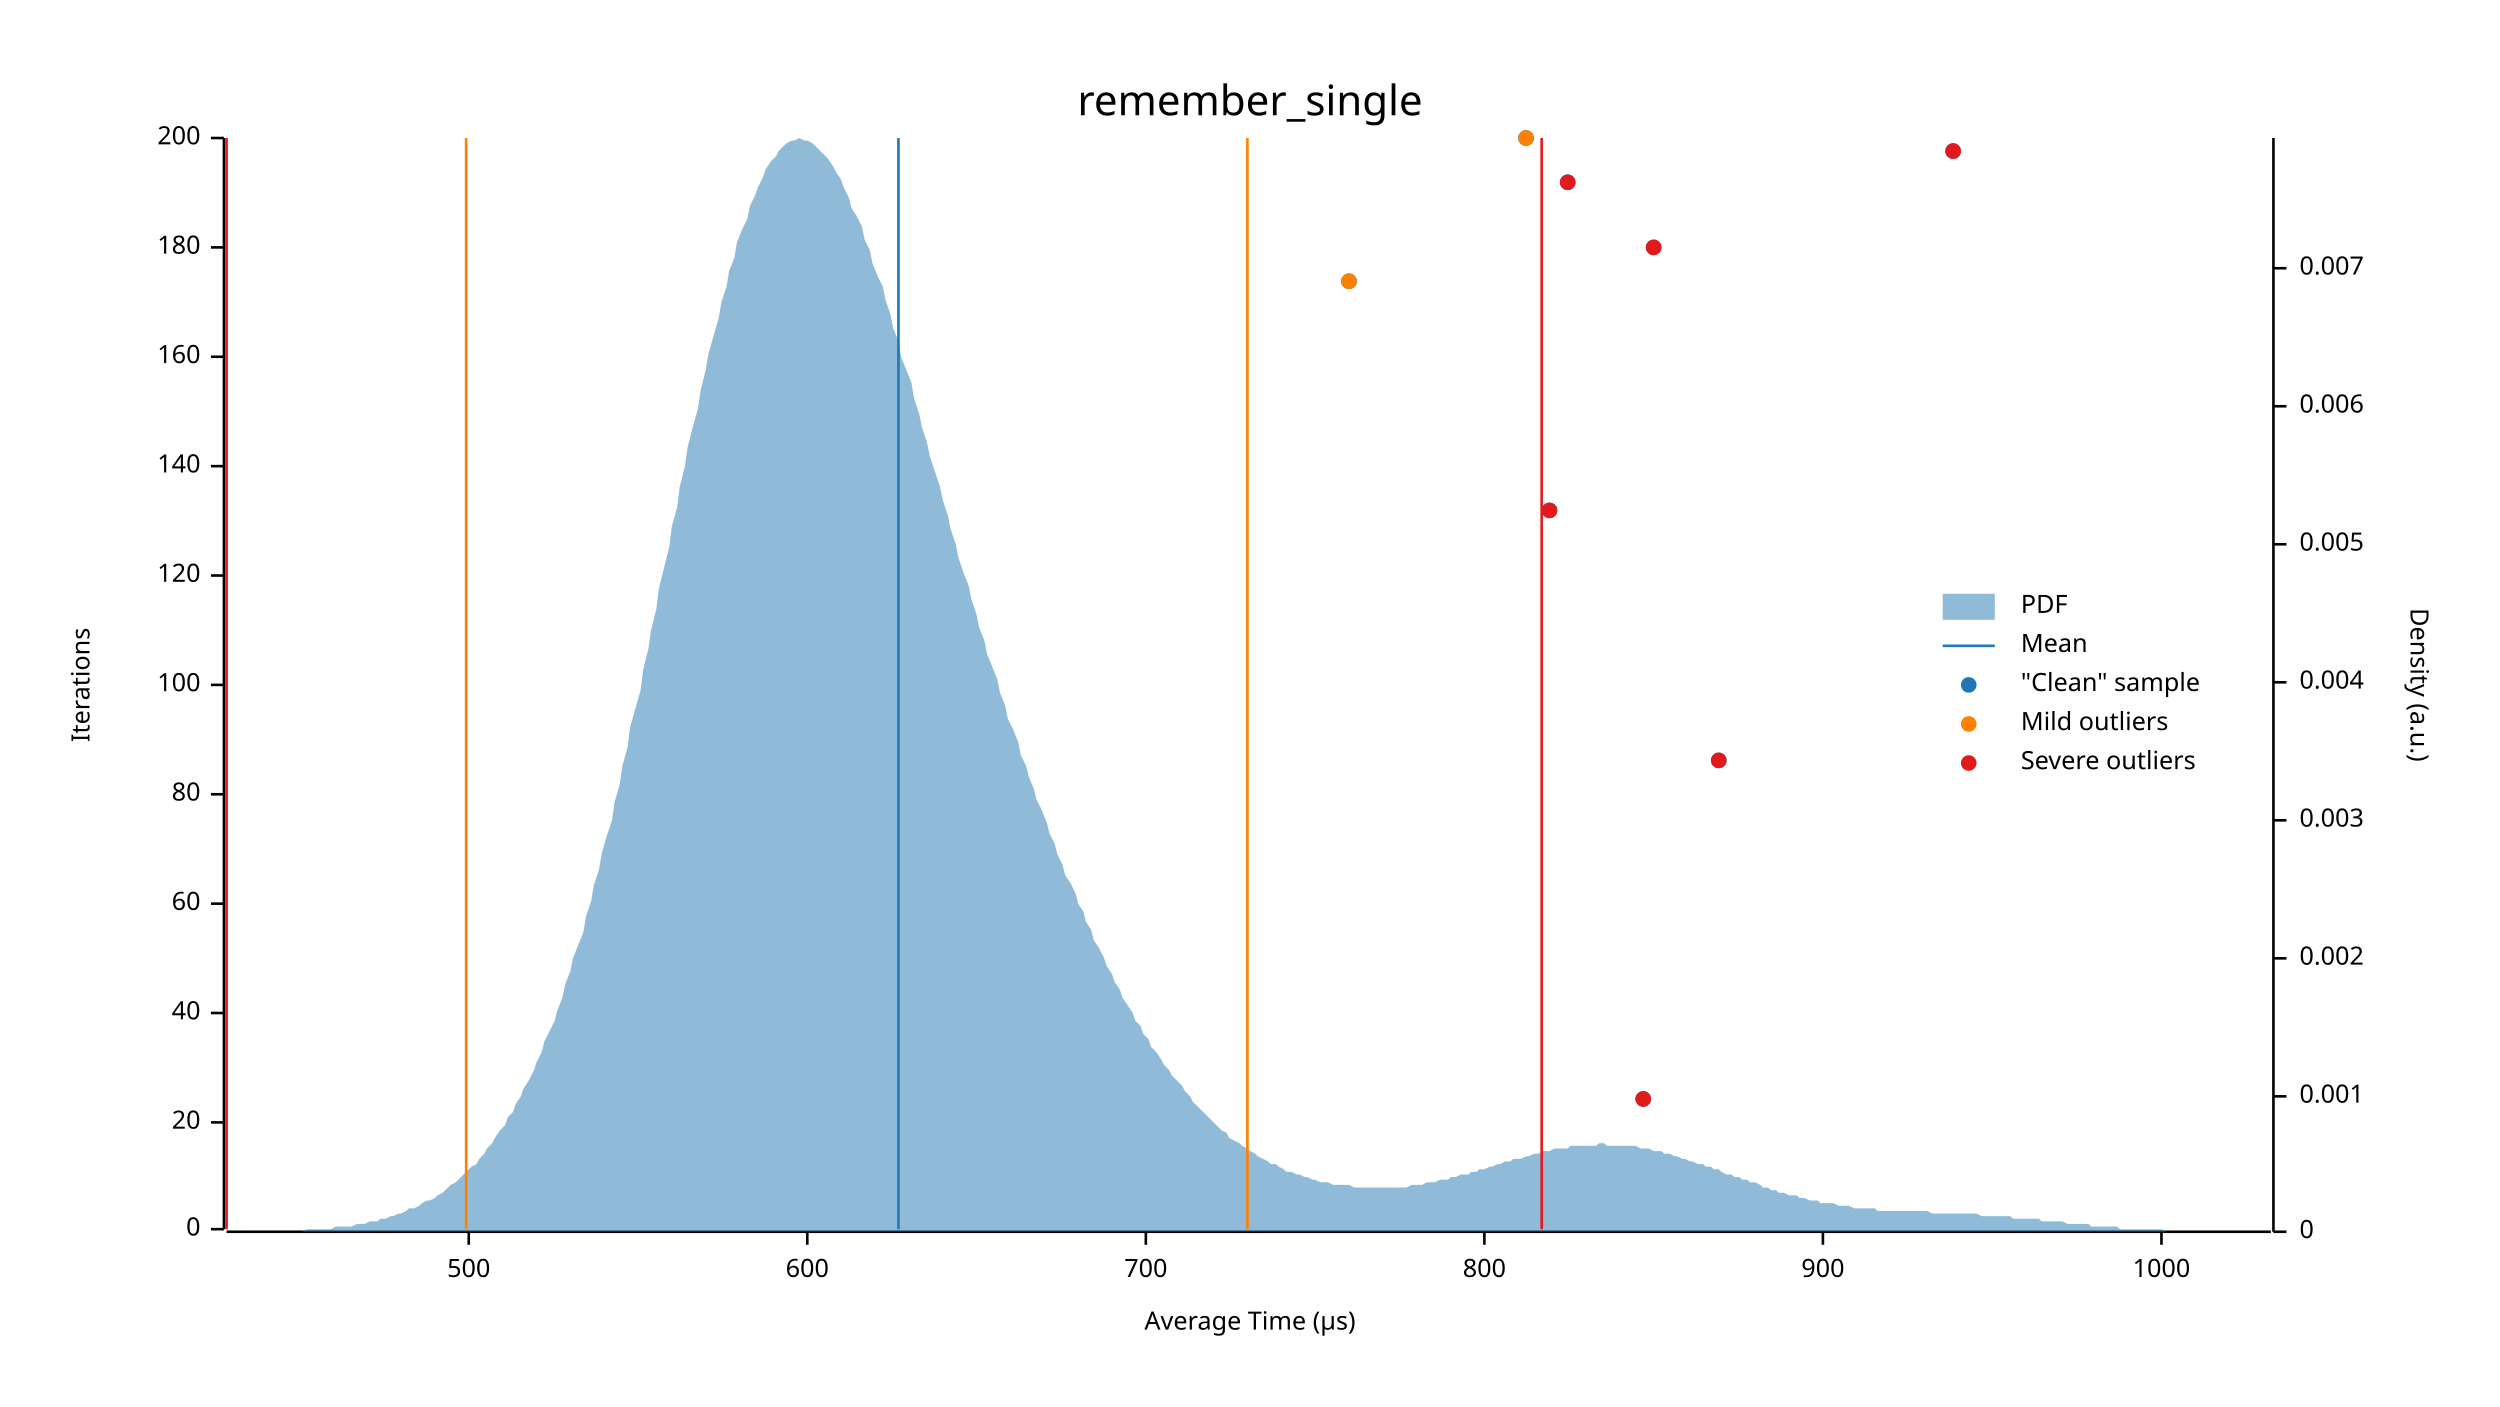
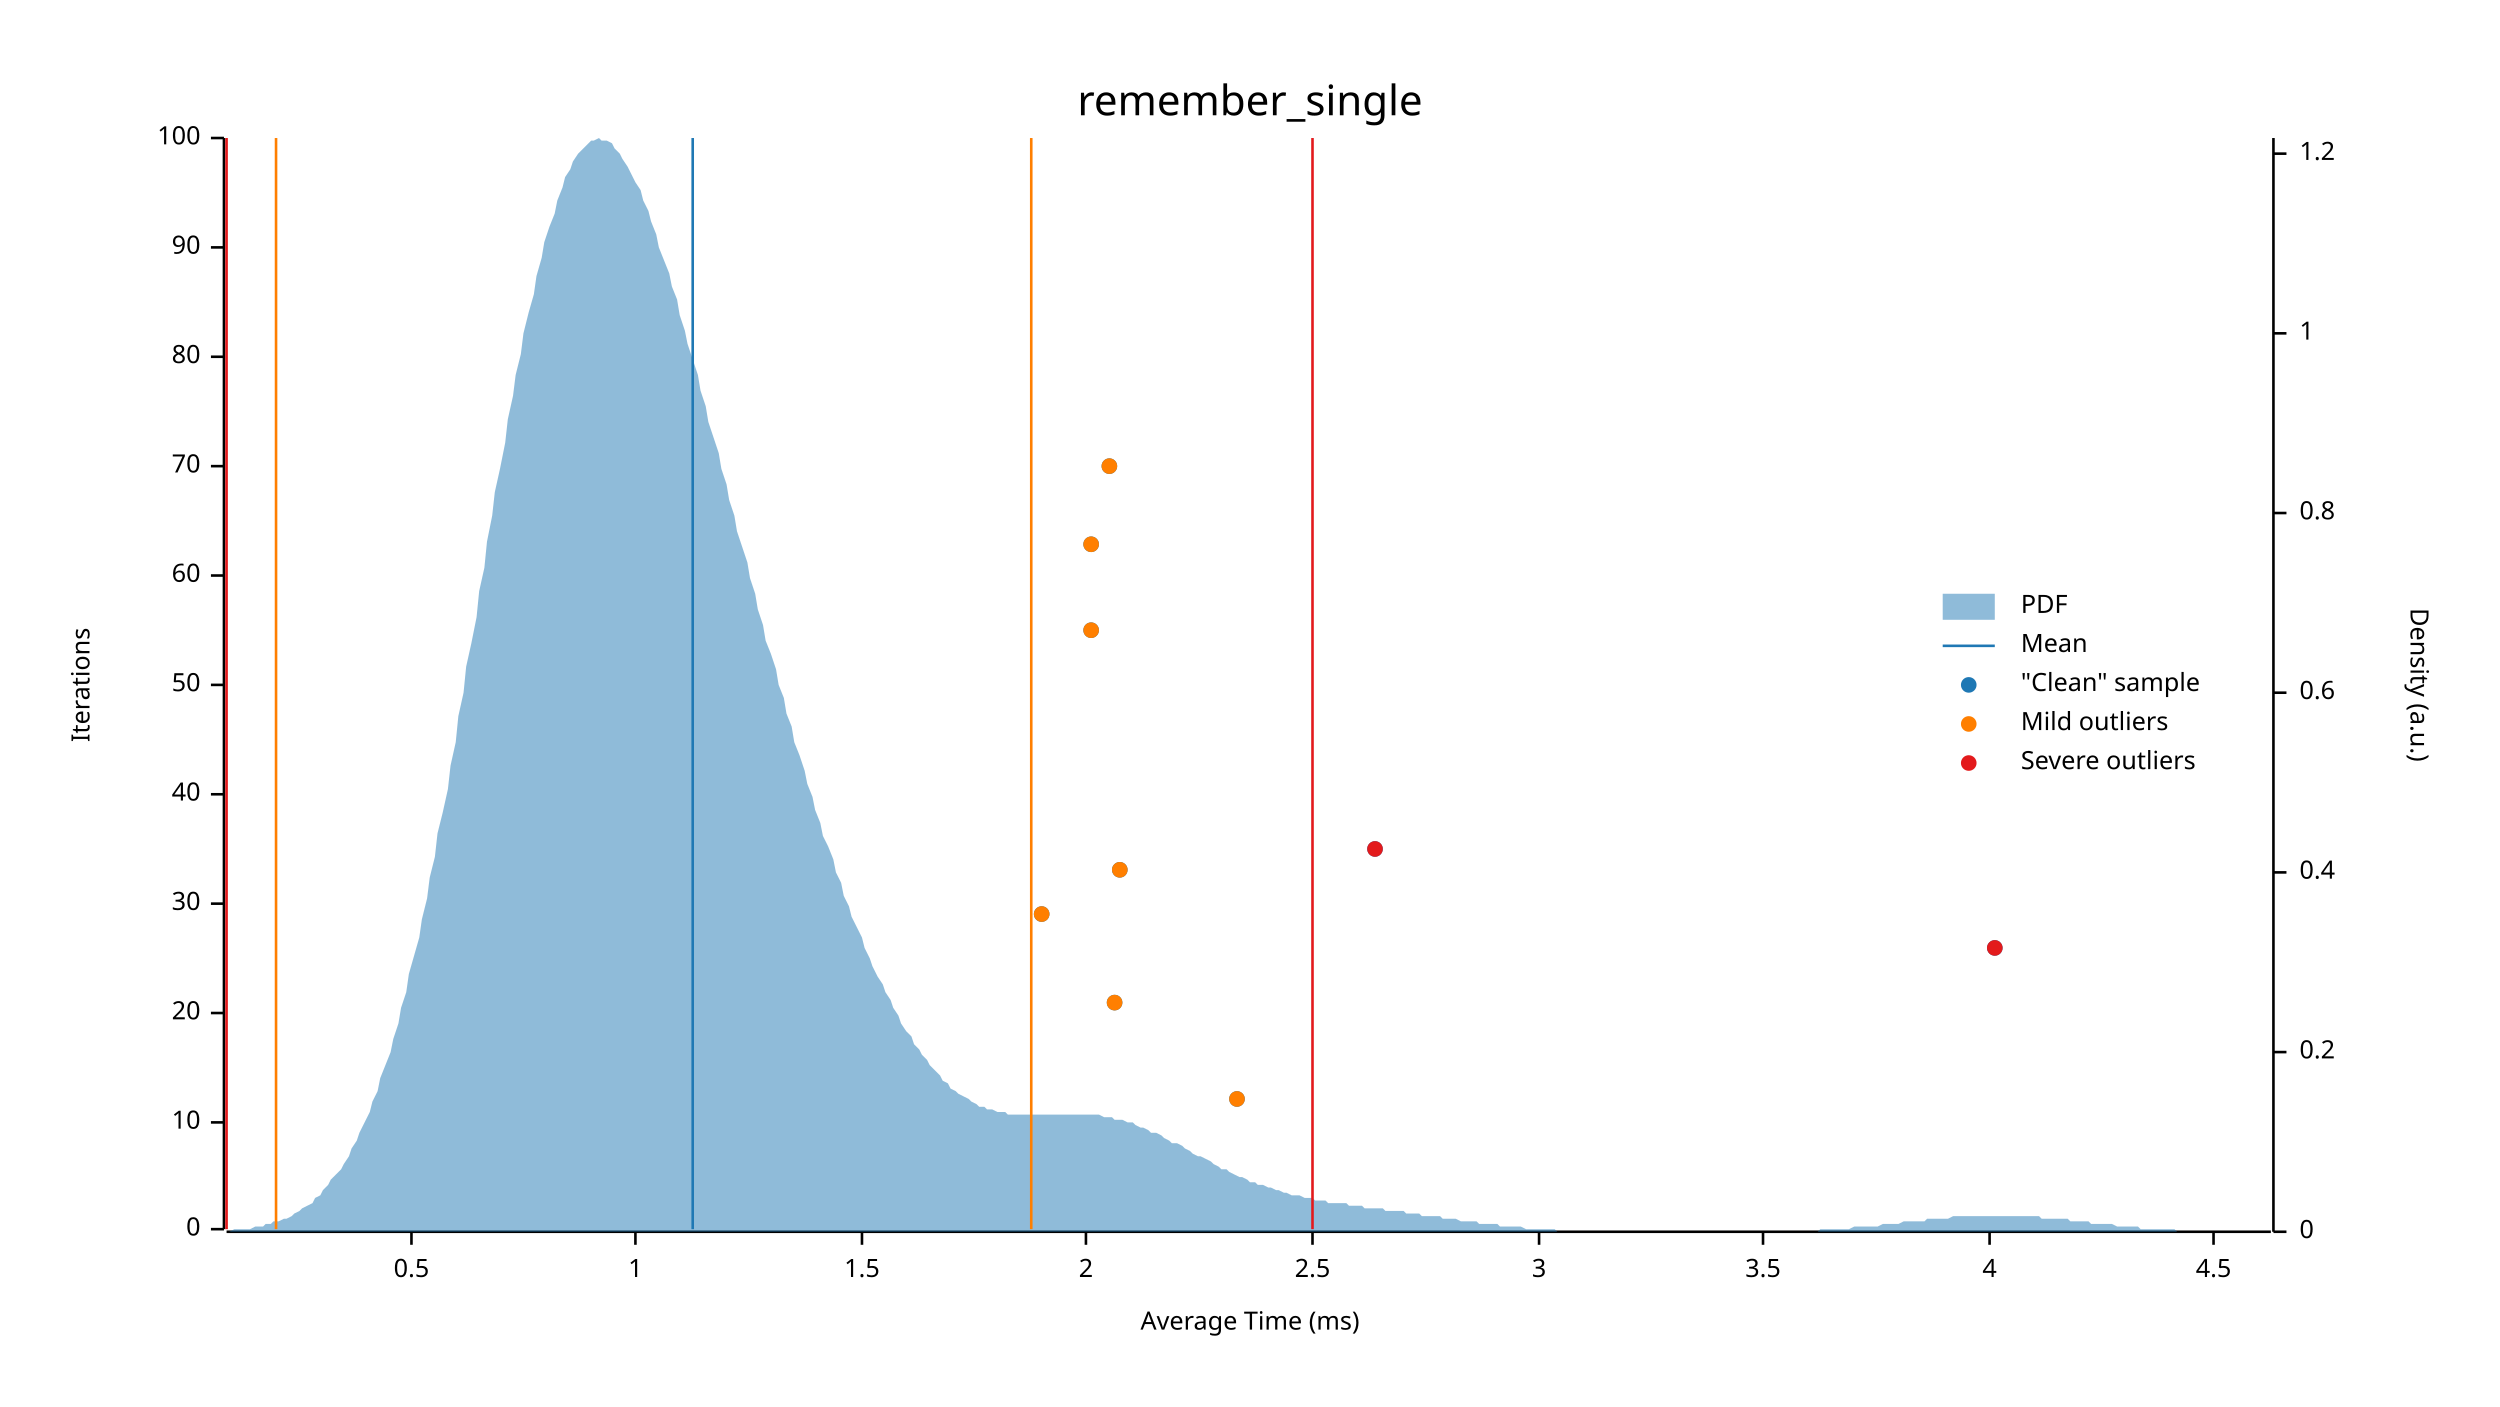
<svg xmlns="http://www.w3.org/2000/svg" width="960" height="540" viewBox="0 0 960 540">
  <text x="480" y="32" dy="0.76em" text-anchor="middle" font-family="sans-serif" font-size="16.129" opacity="1" fill="#000000">
remember_single
</text>
  <text x="27" y="263" dy="0.76em" text-anchor="middle" font-family="sans-serif" font-size="9.677" opacity="1" fill="#000000" transform="rotate(270, 27, 263)">
Iterations
</text>
  <text x="480" y="513" dy="-0.5ex" text-anchor="middle" font-family="sans-serif" font-size="9.677" opacity="1" fill="#000000">
- Average Time (µs)
+ Average Time (ms)
</text>
  <polyline fill="none" opacity="1" stroke="#000000" stroke-width="1" points="86,53 86,472 " />
  <text x="77" y="472" dy="0.5ex" text-anchor="end" font-family="sans-serif" font-size="9.677" opacity="1" fill="#000000">
0
</text>
  <polyline fill="none" opacity="1" stroke="#000000" stroke-width="1" points="81,472 86,472 " />
  <text x="77" y="431" dy="0.5ex" text-anchor="end" font-family="sans-serif" font-size="9.677" opacity="1" fill="#000000">
- 20
+ 10
</text>
  <polyline fill="none" opacity="1" stroke="#000000" stroke-width="1" points="81,431 86,431 " />
  <text x="77" y="389" dy="0.5ex" text-anchor="end" font-family="sans-serif" font-size="9.677" opacity="1" fill="#000000">
- 40
+ 20
</text>
  <polyline fill="none" opacity="1" stroke="#000000" stroke-width="1" points="81,389 86,389 " />
  <text x="77" y="347" dy="0.5ex" text-anchor="end" font-family="sans-serif" font-size="9.677" opacity="1" fill="#000000">
- 60
+ 30
</text>
  <polyline fill="none" opacity="1" stroke="#000000" stroke-width="1" points="81,347 86,347 " />
  <text x="77" y="305" dy="0.5ex" text-anchor="end" font-family="sans-serif" font-size="9.677" opacity="1" fill="#000000">
- 80
+ 40
</text>
  <polyline fill="none" opacity="1" stroke="#000000" stroke-width="1" points="81,305 86,305 " />
  <text x="77" y="263" dy="0.5ex" text-anchor="end" font-family="sans-serif" font-size="9.677" opacity="1" fill="#000000">
- 100
+ 50
</text>
  <polyline fill="none" opacity="1" stroke="#000000" stroke-width="1" points="81,263 86,263 " />
  <text x="77" y="221" dy="0.5ex" text-anchor="end" font-family="sans-serif" font-size="9.677" opacity="1" fill="#000000">
- 120
+ 60
</text>
  <polyline fill="none" opacity="1" stroke="#000000" stroke-width="1" points="81,221 86,221 " />
  <text x="77" y="179" dy="0.5ex" text-anchor="end" font-family="sans-serif" font-size="9.677" opacity="1" fill="#000000">
- 140
+ 70
</text>
  <polyline fill="none" opacity="1" stroke="#000000" stroke-width="1" points="81,179 86,179 " />
  <text x="77" y="137" dy="0.5ex" text-anchor="end" font-family="sans-serif" font-size="9.677" opacity="1" fill="#000000">
- 160
+ 80
</text>
  <polyline fill="none" opacity="1" stroke="#000000" stroke-width="1" points="81,137 86,137 " />
  <text x="77" y="95" dy="0.5ex" text-anchor="end" font-family="sans-serif" font-size="9.677" opacity="1" fill="#000000">
- 180
+ 90
</text>
  <polyline fill="none" opacity="1" stroke="#000000" stroke-width="1" points="81,95 86,95 " />
  <text x="77" y="53" dy="0.5ex" text-anchor="end" font-family="sans-serif" font-size="9.677" opacity="1" fill="#000000">
- 200
+ 100
</text>
  <polyline fill="none" opacity="1" stroke="#000000" stroke-width="1" points="81,53 86,53 " />
  <polyline fill="none" opacity="1" stroke="#000000" stroke-width="1" points="87,473 872,473 " />
-   <text x="180" y="483" dy="0.76em" text-anchor="middle" font-family="sans-serif" font-size="9.677" opacity="1" fill="#000000">
- 500
+   <text x="158" y="483" dy="0.76em" text-anchor="middle" font-family="sans-serif" font-size="9.677" opacity="1" fill="#000000">
+ 0.5
</text>
-   <polyline fill="none" opacity="1" stroke="#000000" stroke-width="1" points="180,473 180,478 " />
-   <text x="310" y="483" dy="0.76em" text-anchor="middle" font-family="sans-serif" font-size="9.677" opacity="1" fill="#000000">
- 600
+   <polyline fill="none" opacity="1" stroke="#000000" stroke-width="1" points="158,473 158,478 " />
+   <text x="244" y="483" dy="0.76em" text-anchor="middle" font-family="sans-serif" font-size="9.677" opacity="1" fill="#000000">
+ 1
</text>
-   <polyline fill="none" opacity="1" stroke="#000000" stroke-width="1" points="310,473 310,478 " />
-   <text x="440" y="483" dy="0.76em" text-anchor="middle" font-family="sans-serif" font-size="9.677" opacity="1" fill="#000000">
- 700
+   <polyline fill="none" opacity="1" stroke="#000000" stroke-width="1" points="244,473 244,478 " />
+   <text x="331" y="483" dy="0.76em" text-anchor="middle" font-family="sans-serif" font-size="9.677" opacity="1" fill="#000000">
+ 1.5
</text>
-   <polyline fill="none" opacity="1" stroke="#000000" stroke-width="1" points="440,473 440,478 " />
-   <text x="570" y="483" dy="0.76em" text-anchor="middle" font-family="sans-serif" font-size="9.677" opacity="1" fill="#000000">
- 800
+   <polyline fill="none" opacity="1" stroke="#000000" stroke-width="1" points="331,473 331,478 " />
+   <text x="417" y="483" dy="0.76em" text-anchor="middle" font-family="sans-serif" font-size="9.677" opacity="1" fill="#000000">
+ 2
</text>
-   <polyline fill="none" opacity="1" stroke="#000000" stroke-width="1" points="570,473 570,478 " />
-   <text x="700" y="483" dy="0.76em" text-anchor="middle" font-family="sans-serif" font-size="9.677" opacity="1" fill="#000000">
- 900
+   <polyline fill="none" opacity="1" stroke="#000000" stroke-width="1" points="417,473 417,478 " />
+   <text x="504" y="483" dy="0.76em" text-anchor="middle" font-family="sans-serif" font-size="9.677" opacity="1" fill="#000000">
+ 2.5
</text>
-   <polyline fill="none" opacity="1" stroke="#000000" stroke-width="1" points="700,473 700,478 " />
-   <text x="830" y="483" dy="0.76em" text-anchor="middle" font-family="sans-serif" font-size="9.677" opacity="1" fill="#000000">
- 1000
+   <polyline fill="none" opacity="1" stroke="#000000" stroke-width="1" points="504,473 504,478 " />
+   <text x="591" y="483" dy="0.76em" text-anchor="middle" font-family="sans-serif" font-size="9.677" opacity="1" fill="#000000">
+ 3
</text>
-   <polyline fill="none" opacity="1" stroke="#000000" stroke-width="1" points="830,473 830,478 " />
+   <polyline fill="none" opacity="1" stroke="#000000" stroke-width="1" points="591,473 591,478 " />
+   <text x="677" y="483" dy="0.76em" text-anchor="middle" font-family="sans-serif" font-size="9.677" opacity="1" fill="#000000">
+ 3.5
+ </text>
+   <polyline fill="none" opacity="1" stroke="#000000" stroke-width="1" points="677,473 677,478 " />
+   <text x="764" y="483" dy="0.76em" text-anchor="middle" font-family="sans-serif" font-size="9.677" opacity="1" fill="#000000">
+ 4
+ </text>
+   <polyline fill="none" opacity="1" stroke="#000000" stroke-width="1" points="764,473 764,478 " />
+   <text x="850" y="483" dy="0.76em" text-anchor="middle" font-family="sans-serif" font-size="9.677" opacity="1" fill="#000000">
+ 4.5
+ </text>
+   <polyline fill="none" opacity="1" stroke="#000000" stroke-width="1" points="850,473 850,478 " />
  <text x="933" y="263" dy="0.76em" text-anchor="middle" font-family="sans-serif" font-size="9.677" opacity="1" fill="#000000" transform="rotate(90, 933, 263)">
Density (a.u.)
</text>
  <polyline fill="none" opacity="1" stroke="#000000" stroke-width="1" points="873,53 873,473 " />
  <text x="883" y="473" dy="0.5ex" text-anchor="start" font-family="sans-serif" font-size="9.677" opacity="1" fill="#000000">
0
</text>
  <polyline fill="none" opacity="1" stroke="#000000" stroke-width="1" points="873,473 878,473 " />
-   <text x="883" y="421" dy="0.5ex" text-anchor="start" font-family="sans-serif" font-size="9.677" opacity="1" fill="#000000">
- 0.001
+   <text x="883" y="404" dy="0.5ex" text-anchor="start" font-family="sans-serif" font-size="9.677" opacity="1" fill="#000000">
+ 0.2
</text>
-   <polyline fill="none" opacity="1" stroke="#000000" stroke-width="1" points="873,421 878,421 " />
-   <text x="883" y="368" dy="0.5ex" text-anchor="start" font-family="sans-serif" font-size="9.677" opacity="1" fill="#000000">
- 0.002
+   <polyline fill="none" opacity="1" stroke="#000000" stroke-width="1" points="873,404 878,404 " />
+   <text x="883" y="335" dy="0.5ex" text-anchor="start" font-family="sans-serif" font-size="9.677" opacity="1" fill="#000000">
+ 0.4
</text>
-   <polyline fill="none" opacity="1" stroke="#000000" stroke-width="1" points="873,368 878,368 " />
-   <text x="883" y="315" dy="0.5ex" text-anchor="start" font-family="sans-serif" font-size="9.677" opacity="1" fill="#000000">
- 0.003
+   <polyline fill="none" opacity="1" stroke="#000000" stroke-width="1" points="873,335 878,335 " />
+   <text x="883" y="266" dy="0.5ex" text-anchor="start" font-family="sans-serif" font-size="9.677" opacity="1" fill="#000000">
+ 0.6
</text>
-   <polyline fill="none" opacity="1" stroke="#000000" stroke-width="1" points="873,315 878,315 " />
-   <text x="883" y="262" dy="0.5ex" text-anchor="start" font-family="sans-serif" font-size="9.677" opacity="1" fill="#000000">
- 0.004
+   <polyline fill="none" opacity="1" stroke="#000000" stroke-width="1" points="873,266 878,266 " />
+   <text x="883" y="197" dy="0.5ex" text-anchor="start" font-family="sans-serif" font-size="9.677" opacity="1" fill="#000000">
+ 0.8
</text>
-   <polyline fill="none" opacity="1" stroke="#000000" stroke-width="1" points="873,262 878,262 " />
-   <text x="883" y="209" dy="0.5ex" text-anchor="start" font-family="sans-serif" font-size="9.677" opacity="1" fill="#000000">
- 0.005
+   <polyline fill="none" opacity="1" stroke="#000000" stroke-width="1" points="873,197 878,197 " />
+   <text x="883" y="128" dy="0.5ex" text-anchor="start" font-family="sans-serif" font-size="9.677" opacity="1" fill="#000000">
+ 1
</text>
-   <polyline fill="none" opacity="1" stroke="#000000" stroke-width="1" points="873,209 878,209 " />
-   <text x="883" y="156" dy="0.5ex" text-anchor="start" font-family="sans-serif" font-size="9.677" opacity="1" fill="#000000">
- 0.006
+   <polyline fill="none" opacity="1" stroke="#000000" stroke-width="1" points="873,128 878,128 " />
+   <text x="883" y="59" dy="0.5ex" text-anchor="start" font-family="sans-serif" font-size="9.677" opacity="1" fill="#000000">
+ 1.2
</text>
-   <polyline fill="none" opacity="1" stroke="#000000" stroke-width="1" points="873,156 878,156 " />
-   <text x="883" y="103" dy="0.5ex" text-anchor="start" font-family="sans-serif" font-size="9.677" opacity="1" fill="#000000">
- 0.007
- </text>
-   <polyline fill="none" opacity="1" stroke="#000000" stroke-width="1" points="873,103 878,103 " />
-   <polygon opacity="0.5" fill="#1F78B4" points="87,473 88,473 90,473 91,473 93,473 94,473 96,473 98,473 99,473 101,473 102,473 104,473 105,473 107,473 109,473 110,473 112,473 113,473 115,473 116,473 118,472 120,472 121,472 123,472 124,472 126,472 127,472 129,471 131,471 132,471 134,471 135,471 137,470 138,470 140,470 142,469 143,469 145,469 146,468 148,468 150,467 151,467 153,466 154,466 156,465 157,464 159,464 161,463 162,462 164,461 165,461 167,460 168,459 170,458 172,456 173,455 175,454 176,453 178,451 179,450 181,448 183,447 184,445 186,443 187,441 189,439 190,437 192,434 194,432 195,429 197,427 198,424 200,421 201,418 203,415 205,411 206,408 208,404 209,400 211,396 213,392 214,388 216,383 217,378 219,373 220,368 222,363 224,358 225,352 227,346 228,340 230,334 231,328 233,321 235,315 236,308 238,301 239,294 241,287 242,279 244,272 246,265 247,257 249,249 250,242 252,234 253,226 255,218 257,210 258,202 260,195 261,187 263,179 264,172 266,164 268,157 269,150 271,142 272,136 274,129 276,122 277,116 279,110 280,104 282,99 283,93 285,88 287,84 288,79 290,75 291,72 293,68 294,65 296,62 298,60 299,58 301,56 302,55 304,54 305,54 307,53 309,54 310,54 312,55 313,56 315,58 316,59 318,61 320,64 321,66 323,69 324,72 326,76 327,80 329,83 331,87 332,92 334,96 335,101 337,106 339,110 340,115 342,121 343,126 345,131 346,137 348,142 350,147 351,153 353,159 354,164 356,170 357,175 359,181 361,187 362,192 364,198 365,203 367,209 368,214 370,220 372,225 373,230 375,236 376,241 378,246 379,251 381,256 383,261 384,266 386,271 387,276 389,280 391,285 392,290 394,294 395,298 397,303 398,307 400,311 402,316 403,320 405,324 406,328 408,332 409,336 411,339 413,343 414,347 416,350 417,354 419,357 420,361 422,364 424,368 425,371 427,374 428,377 430,380 431,383 433,386 435,389 436,392 438,394 439,397 441,399 442,402 444,404 446,407 447,409 449,411 450,413 452,415 454,417 455,419 457,421 458,423 460,425 461,426 463,428 465,430 466,431 468,433 469,434 471,435 472,437 474,438 476,439 477,440 479,441 480,442 482,443 483,444 485,445 487,446 488,447 490,447 491,448 493,449 494,450 496,450 498,451 499,451 501,452 502,452 504,453 505,453 507,454 509,454 510,454 512,455 513,455 515,455 517,455 518,455 520,456 521,456 523,456 524,456 526,456 528,456 529,456 531,456 532,456 534,456 535,456 537,456 539,456 540,456 542,455 543,455 545,455 546,455 548,454 550,454 551,454 553,453 554,453 556,453 557,452 559,452 561,451 562,451 564,451 565,450 567,450 568,449 570,449 572,448 573,448 575,447 576,447 578,446 580,446 581,445 583,445 584,445 586,444 587,444 589,443 591,443 592,442 594,442 595,442 597,441 598,441 600,441 602,441 603,440 605,440 606,440 608,440 609,440 611,440 613,440 614,439 616,439 617,440 619,440 620,440 622,440 624,440 625,440 627,440 628,440 630,441 632,441 633,441 635,442 636,442 638,442 639,443 641,443 643,444 644,444 646,445 647,445 649,446 650,446 652,447 654,447 655,448 657,448 658,449 660,449 661,450 663,451 665,451 666,452 668,452 669,453 671,453 672,454 674,454 676,455 677,456 679,456 680,457 682,457 683,458 685,458 687,459 688,459 690,459 691,460 693,460 695,461 696,461 698,461 699,462 701,462 702,462 704,462 706,463 707,463 709,463 710,463 712,464 713,464 715,464 717,464 718,464 720,464 721,465 723,465 724,465 726,465 728,465 729,465 731,465 732,465 734,465 735,465 737,465 739,465 740,465 742,466 743,466 745,466 746,466 748,466 750,466 751,466 753,466 754,466 756,466 758,466 759,466 761,467 762,467 764,467 765,467 767,467 769,467 770,467 772,467 773,468 775,468 776,468 778,468 780,468 781,468 783,468 784,469 786,469 787,469 789,469 791,469 792,469 794,470 795,470 797,470 798,470 800,470 802,470 803,471 805,471 806,471 808,471 809,471 811,471 813,471 814,472 816,472 817,472 819,472 821,472 822,472 824,472 825,472 827,472 828,472 830,472 832,473 833,473 835,473 836,473 838,473 839,473 841,473 843,473 844,473 846,473 847,473 849,473 850,473 852,473 854,473 855,473 857,473 858,473 860,473 861,473 863,473 865,473 866,473 868,473 869,473 871,473 873,473 873,473 87,473 " />
-   <polyline fill="none" opacity="1" stroke="#1F78B4" stroke-width="1" points="345,472 345,53 " />
-   <polyline fill="none" opacity="1" stroke="#FF7F00" stroke-width="1" points="179,472 179,53 " />
-   <polyline fill="none" opacity="1" stroke="#FF7F00" stroke-width="1" points="479,472 479,53 " />
+   <polyline fill="none" opacity="1" stroke="#000000" stroke-width="1" points="873,59 878,59 " />
+   <polygon opacity="0.5" fill="#1F78B4" points="87,473 88,473 90,472 91,472 93,472 94,472 96,472 98,471 99,471 101,471 102,470 104,470 105,469 107,469 109,468 110,468 112,467 113,466 115,465 116,464 118,463 120,462 121,460 123,459 124,457 126,455 127,453 129,451 131,449 132,447 134,444 135,441 137,438 138,435 140,431 142,427 143,423 145,419 146,414 148,409 150,404 151,399 153,393 154,387 156,381 157,374 159,367 161,360 162,353 164,345 165,337 167,329 168,320 170,312 172,303 173,294 175,285 176,275 178,266 179,256 181,247 183,237 184,227 186,218 187,208 189,198 190,189 192,180 194,170 195,161 197,152 198,144 200,136 201,128 203,120 205,113 206,106 208,99 209,93 211,87 213,82 214,77 216,72 217,68 219,65 220,62 222,59 224,57 225,56 227,54 228,54 230,53 231,54 233,54 235,55 236,57 238,59 239,61 241,64 242,66 244,70 246,73 247,77 249,81 250,85 252,90 253,95 255,100 257,105 258,110 260,115 261,121 263,127 264,132 266,138 268,144 269,150 271,156 272,162 274,168 276,174 277,180 279,186 280,192 282,198 283,204 285,210 287,216 288,222 290,228 291,234 293,240 294,246 296,251 298,257 299,263 301,268 302,274 304,279 305,285 307,290 309,296 310,301 312,306 313,311 315,316 316,321 318,325 320,330 321,335 323,339 324,344 326,348 327,352 329,356 331,360 332,364 334,368 335,371 337,375 339,378 340,381 342,384 343,387 345,390 346,393 348,396 350,398 351,401 353,403 354,405 356,407 357,409 359,411 361,413 362,415 364,416 365,418 367,419 368,420 370,421 372,422 373,423 375,424 376,425 378,425 379,426 381,426 383,427 384,427 386,427 387,428 389,428 391,428 392,428 394,428 395,428 397,428 398,428 400,428 402,428 403,428 405,428 406,428 408,428 409,428 411,428 413,428 414,428 416,428 417,428 419,428 420,428 422,428 424,429 425,429 427,429 428,430 430,430 431,430 433,431 435,431 436,432 438,433 439,433 441,434 442,435 444,435 446,436 447,437 449,438 450,439 452,439 454,440 455,441 457,442 458,443 460,444 461,444 463,445 465,446 466,447 468,448 469,449 471,449 472,450 474,451 476,452 477,452 479,453 480,454 482,454 483,455 485,455 487,456 488,456 490,457 491,457 493,458 494,458 496,459 498,459 499,459 501,460 502,460 504,460 505,461 507,461 509,461 510,462 512,462 513,462 515,462 517,462 518,463 520,463 521,463 523,463 524,464 526,464 528,464 529,464 531,464 532,465 534,465 535,465 537,465 539,465 540,466 542,466 543,466 545,466 546,467 548,467 550,467 551,467 553,467 554,468 556,468 557,468 559,468 561,469 562,469 564,469 565,469 567,469 568,470 570,470 572,470 573,470 575,470 576,471 578,471 580,471 581,471 583,471 584,471 586,472 587,472 589,472 591,472 592,472 594,472 595,472 597,472 598,473 600,473 602,473 603,473 605,473 606,473 608,473 609,473 611,473 613,473 614,473 616,473 617,473 619,473 620,473 622,473 624,473 625,473 627,473 628,473 630,473 632,473 633,473 635,473 636,473 638,473 639,473 641,473 643,473 644,473 646,473 647,473 649,473 650,473 652,473 654,473 655,473 657,473 658,473 660,473 661,473 663,473 665,473 666,473 668,473 669,473 671,473 672,473 674,473 676,473 677,473 679,473 680,473 682,473 683,473 685,473 687,473 688,473 690,473 691,473 693,473 695,473 696,473 698,473 699,472 701,472 702,472 704,472 706,472 707,472 709,472 710,472 712,471 713,471 715,471 717,471 718,471 720,471 721,471 723,470 724,470 726,470 728,470 729,470 731,469 732,469 734,469 735,469 737,469 739,469 740,468 742,468 743,468 745,468 746,468 748,468 750,467 751,467 753,467 754,467 756,467 758,467 759,467 761,467 762,467 764,467 765,467 767,467 769,467 770,467 772,467 773,467 775,467 776,467 778,467 780,467 781,467 783,467 784,468 786,468 787,468 789,468 791,468 792,468 794,468 795,469 797,469 798,469 800,469 802,469 803,470 805,470 806,470 808,470 809,470 811,470 813,471 814,471 816,471 817,471 819,471 821,471 822,472 824,472 825,472 827,472 828,472 830,472 832,472 833,472 835,472 836,473 838,473 839,473 841,473 843,473 844,473 846,473 847,473 849,473 850,473 852,473 854,473 855,473 857,473 858,473 860,473 861,473 863,473 865,473 866,473 868,473 869,473 871,473 873,473 873,473 87,473 " />
+   <polyline fill="none" opacity="1" stroke="#1F78B4" stroke-width="1" points="266,472 266,53 " />
+   <polyline fill="none" opacity="1" stroke="#FF7F00" stroke-width="1" points="106,472 106,53 " />
+   <polyline fill="none" opacity="1" stroke="#FF7F00" stroke-width="1" points="396,472 396,53 " />
  <polyline fill="none" opacity="1" stroke="#E31A1C" stroke-width="1" points="87,472 87,53 " />
-   <polyline fill="none" opacity="1" stroke="#E31A1C" stroke-width="1" points="592,472 592,53 " />
-   <circle cx="631" cy="422" r="3" opacity="1" fill="#1F78B4" stroke="none" stroke-width="1" />
-   <circle cx="660" cy="292" r="3" opacity="1" fill="#1F78B4" stroke="none" stroke-width="1" />
-   <circle cx="595" cy="196" r="3" opacity="1" fill="#1F78B4" stroke="none" stroke-width="1" />
-   <circle cx="518" cy="108" r="3" opacity="1" fill="#1F78B4" stroke="none" stroke-width="1" />
-   <circle cx="635" cy="95" r="3" opacity="1" fill="#1F78B4" stroke="none" stroke-width="1" />
-   <circle cx="602" cy="70" r="3" opacity="1" fill="#1F78B4" stroke="none" stroke-width="1" />
-   <circle cx="750" cy="58" r="3" opacity="1" fill="#1F78B4" stroke="none" stroke-width="1" />
-   <circle cx="586" cy="53" r="3" opacity="1" fill="#1F78B4" stroke="none" stroke-width="1" />
-   <circle cx="518" cy="108" r="3" opacity="1" fill="#FF7F00" stroke="none" stroke-width="1" />
-   <circle cx="586" cy="53" r="3" opacity="1" fill="#FF7F00" stroke="none" stroke-width="1" />
-   <circle cx="631" cy="422" r="3" opacity="1" fill="#E31A1C" stroke="none" stroke-width="1" />
-   <circle cx="660" cy="292" r="3" opacity="1" fill="#E31A1C" stroke="none" stroke-width="1" />
-   <circle cx="595" cy="196" r="3" opacity="1" fill="#E31A1C" stroke="none" stroke-width="1" />
-   <circle cx="635" cy="95" r="3" opacity="1" fill="#E31A1C" stroke="none" stroke-width="1" />
-   <circle cx="602" cy="70" r="3" opacity="1" fill="#E31A1C" stroke="none" stroke-width="1" />
-   <circle cx="750" cy="58" r="3" opacity="1" fill="#E31A1C" stroke="none" stroke-width="1" />
+   <polyline fill="none" opacity="1" stroke="#E31A1C" stroke-width="1" points="504,472 504,53 " />
+   <circle cx="475" cy="422" r="3" opacity="1" fill="#1F78B4" stroke="none" stroke-width="1" />
+   <circle cx="428" cy="385" r="3" opacity="1" fill="#1F78B4" stroke="none" stroke-width="1" />
+   <circle cx="766" cy="364" r="3" opacity="1" fill="#1F78B4" stroke="none" stroke-width="1" />
+   <circle cx="400" cy="351" r="3" opacity="1" fill="#1F78B4" stroke="none" stroke-width="1" />
+   <circle cx="430" cy="334" r="3" opacity="1" fill="#1F78B4" stroke="none" stroke-width="1" />
+   <circle cx="528" cy="326" r="3" opacity="1" fill="#1F78B4" stroke="none" stroke-width="1" />
+   <circle cx="419" cy="242" r="3" opacity="1" fill="#1F78B4" stroke="none" stroke-width="1" />
+   <circle cx="419" cy="209" r="3" opacity="1" fill="#1F78B4" stroke="none" stroke-width="1" />
+   <circle cx="426" cy="179" r="3" opacity="1" fill="#1F78B4" stroke="none" stroke-width="1" />
+   <circle cx="475" cy="422" r="3" opacity="1" fill="#FF7F00" stroke="none" stroke-width="1" />
+   <circle cx="428" cy="385" r="3" opacity="1" fill="#FF7F00" stroke="none" stroke-width="1" />
+   <circle cx="400" cy="351" r="3" opacity="1" fill="#FF7F00" stroke="none" stroke-width="1" />
+   <circle cx="430" cy="334" r="3" opacity="1" fill="#FF7F00" stroke="none" stroke-width="1" />
+   <circle cx="419" cy="242" r="3" opacity="1" fill="#FF7F00" stroke="none" stroke-width="1" />
+   <circle cx="419" cy="209" r="3" opacity="1" fill="#FF7F00" stroke="none" stroke-width="1" />
+   <circle cx="426" cy="179" r="3" opacity="1" fill="#FF7F00" stroke="none" stroke-width="1" />
+   <circle cx="766" cy="364" r="3" opacity="1" fill="#E31A1C" stroke="none" stroke-width="1" />
+   <circle cx="528" cy="326" r="3" opacity="1" fill="#E31A1C" stroke="none" stroke-width="1" />
  <text x="776" y="228" dy="0.76em" text-anchor="start" font-family="sans-serif" font-size="9.677" opacity="1" fill="#000000">
PDF
</text>
  <text x="776" y="243" dy="0.76em" text-anchor="start" font-family="sans-serif" font-size="9.677" opacity="1" fill="#000000">
Mean
</text>
  <text x="776" y="258" dy="0.76em" text-anchor="start" font-family="sans-serif" font-size="9.677" opacity="1" fill="#000000">
"Clean" sample
</text>
  <text x="776" y="273" dy="0.76em" text-anchor="start" font-family="sans-serif" font-size="9.677" opacity="1" fill="#000000">
Mild outliers
</text>
  <text x="776" y="288" dy="0.76em" text-anchor="start" font-family="sans-serif" font-size="9.677" opacity="1" fill="#000000">
Severe outliers
</text>
  <rect x="746" y="228" width="20" height="10" opacity="0.5" fill="#1F78B4" stroke="none" />
  <polyline fill="none" opacity="1" stroke="#1F78B4" stroke-width="1" points="746,248 766,248 " />
  <circle cx="756" cy="263" r="3" opacity="1" fill="#1F78B4" stroke="none" stroke-width="1" />
  <circle cx="756" cy="278" r="3" opacity="1" fill="#FF7F00" stroke="none" stroke-width="1" />
  <circle cx="756" cy="293" r="3" opacity="1" fill="#E31A1C" stroke="none" stroke-width="1" />
</svg>
